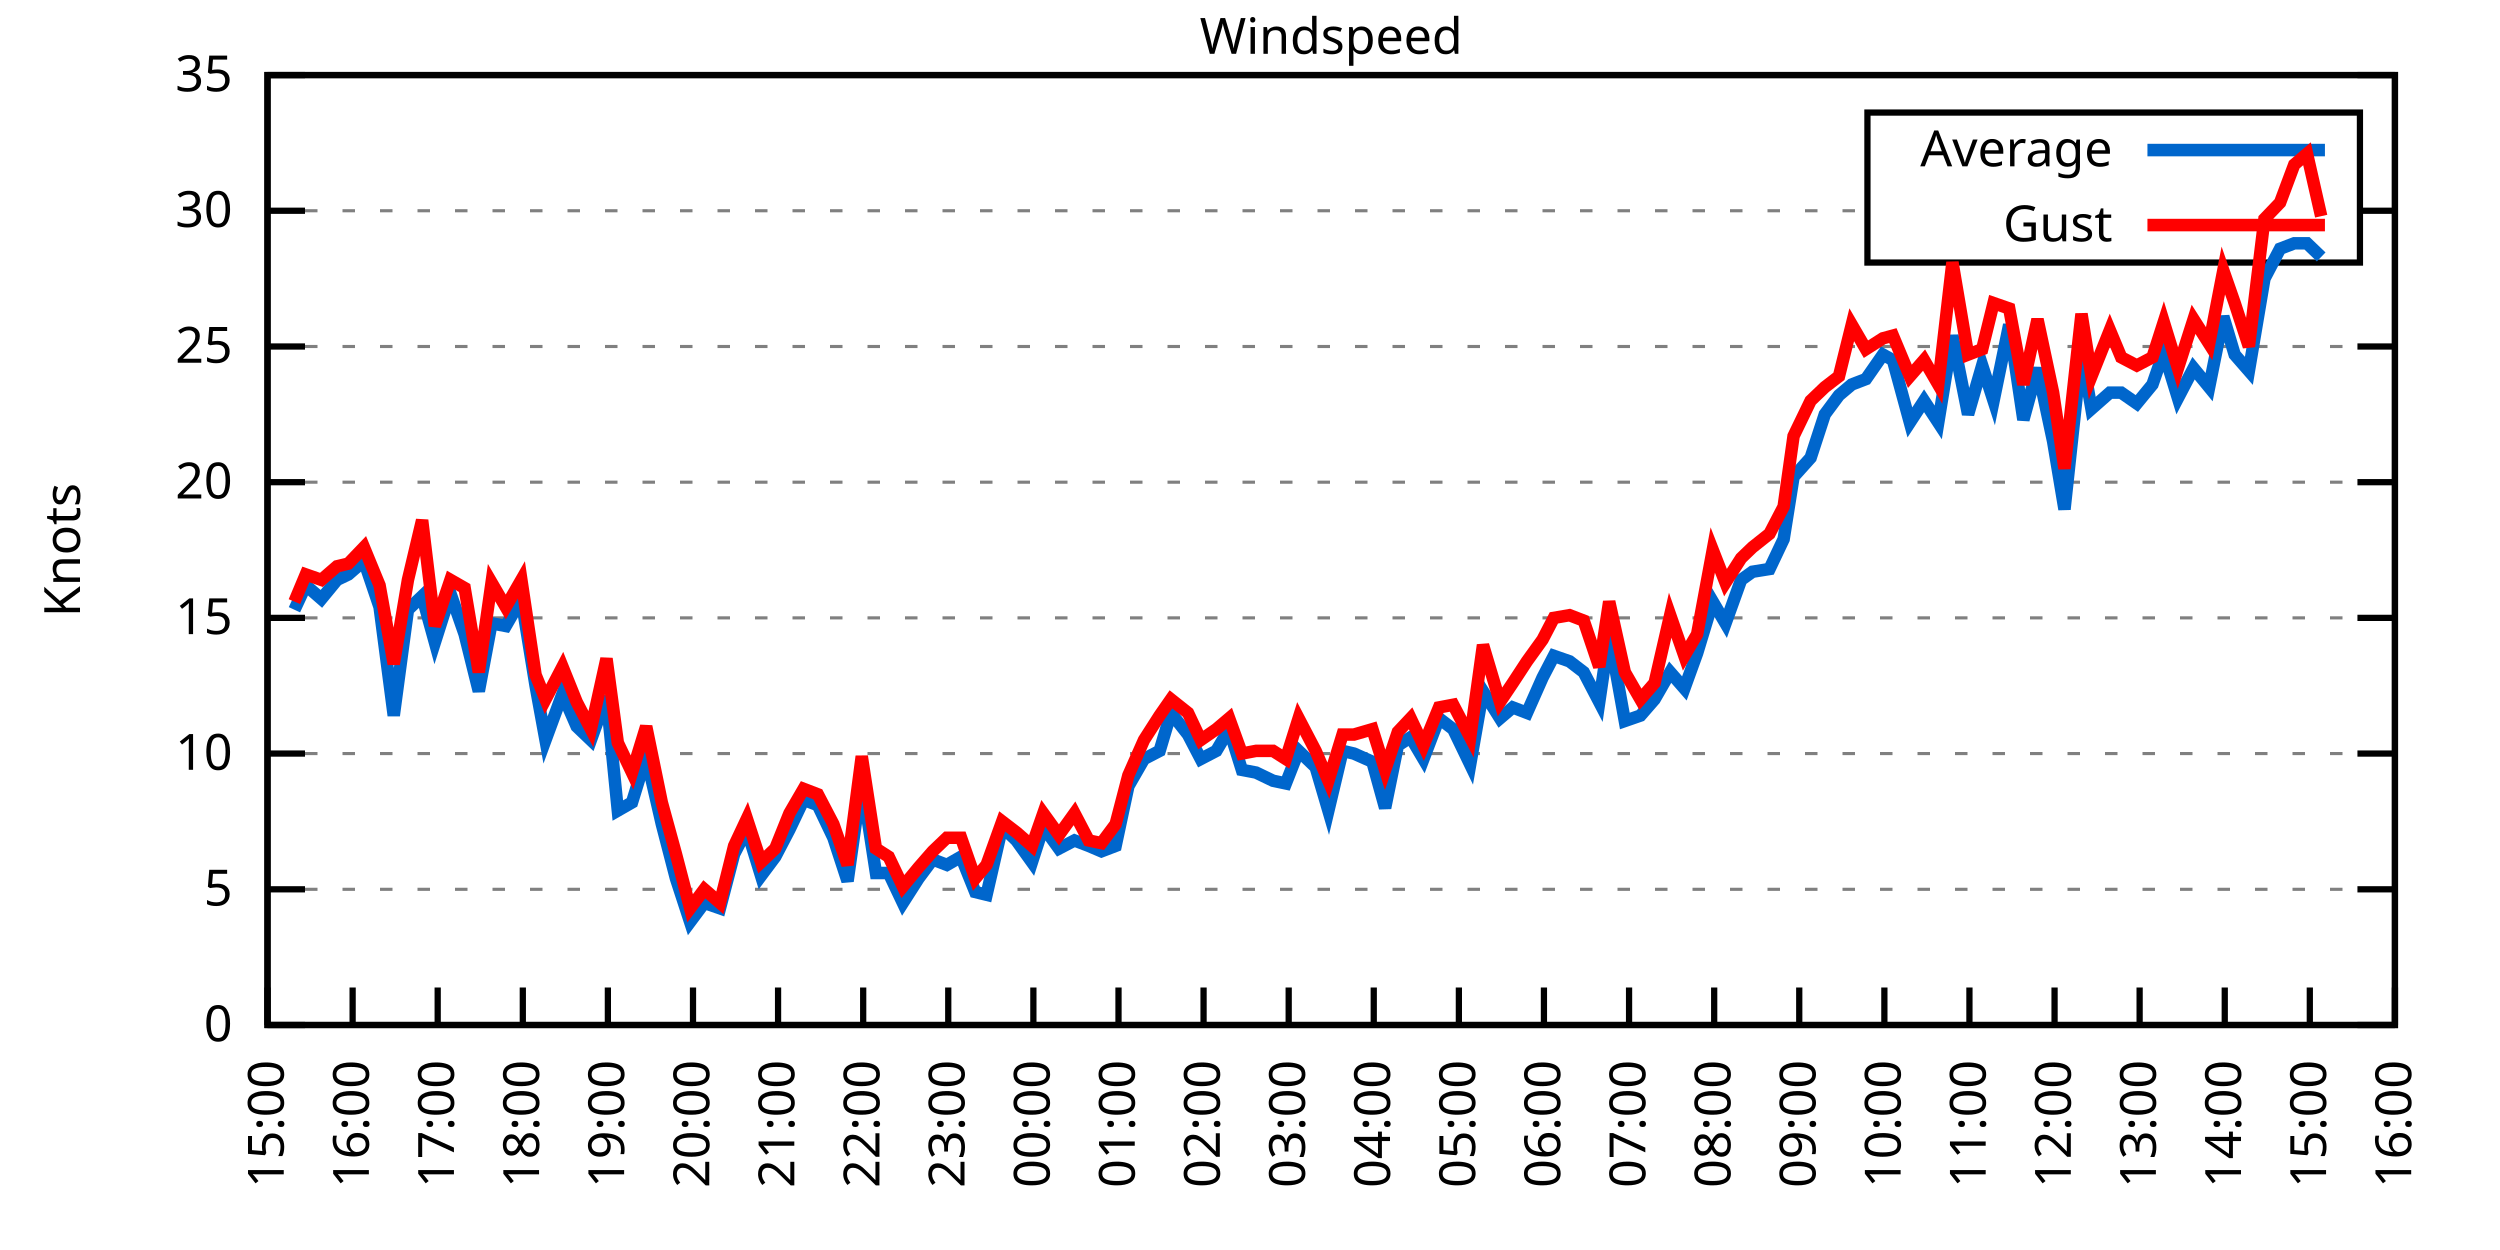
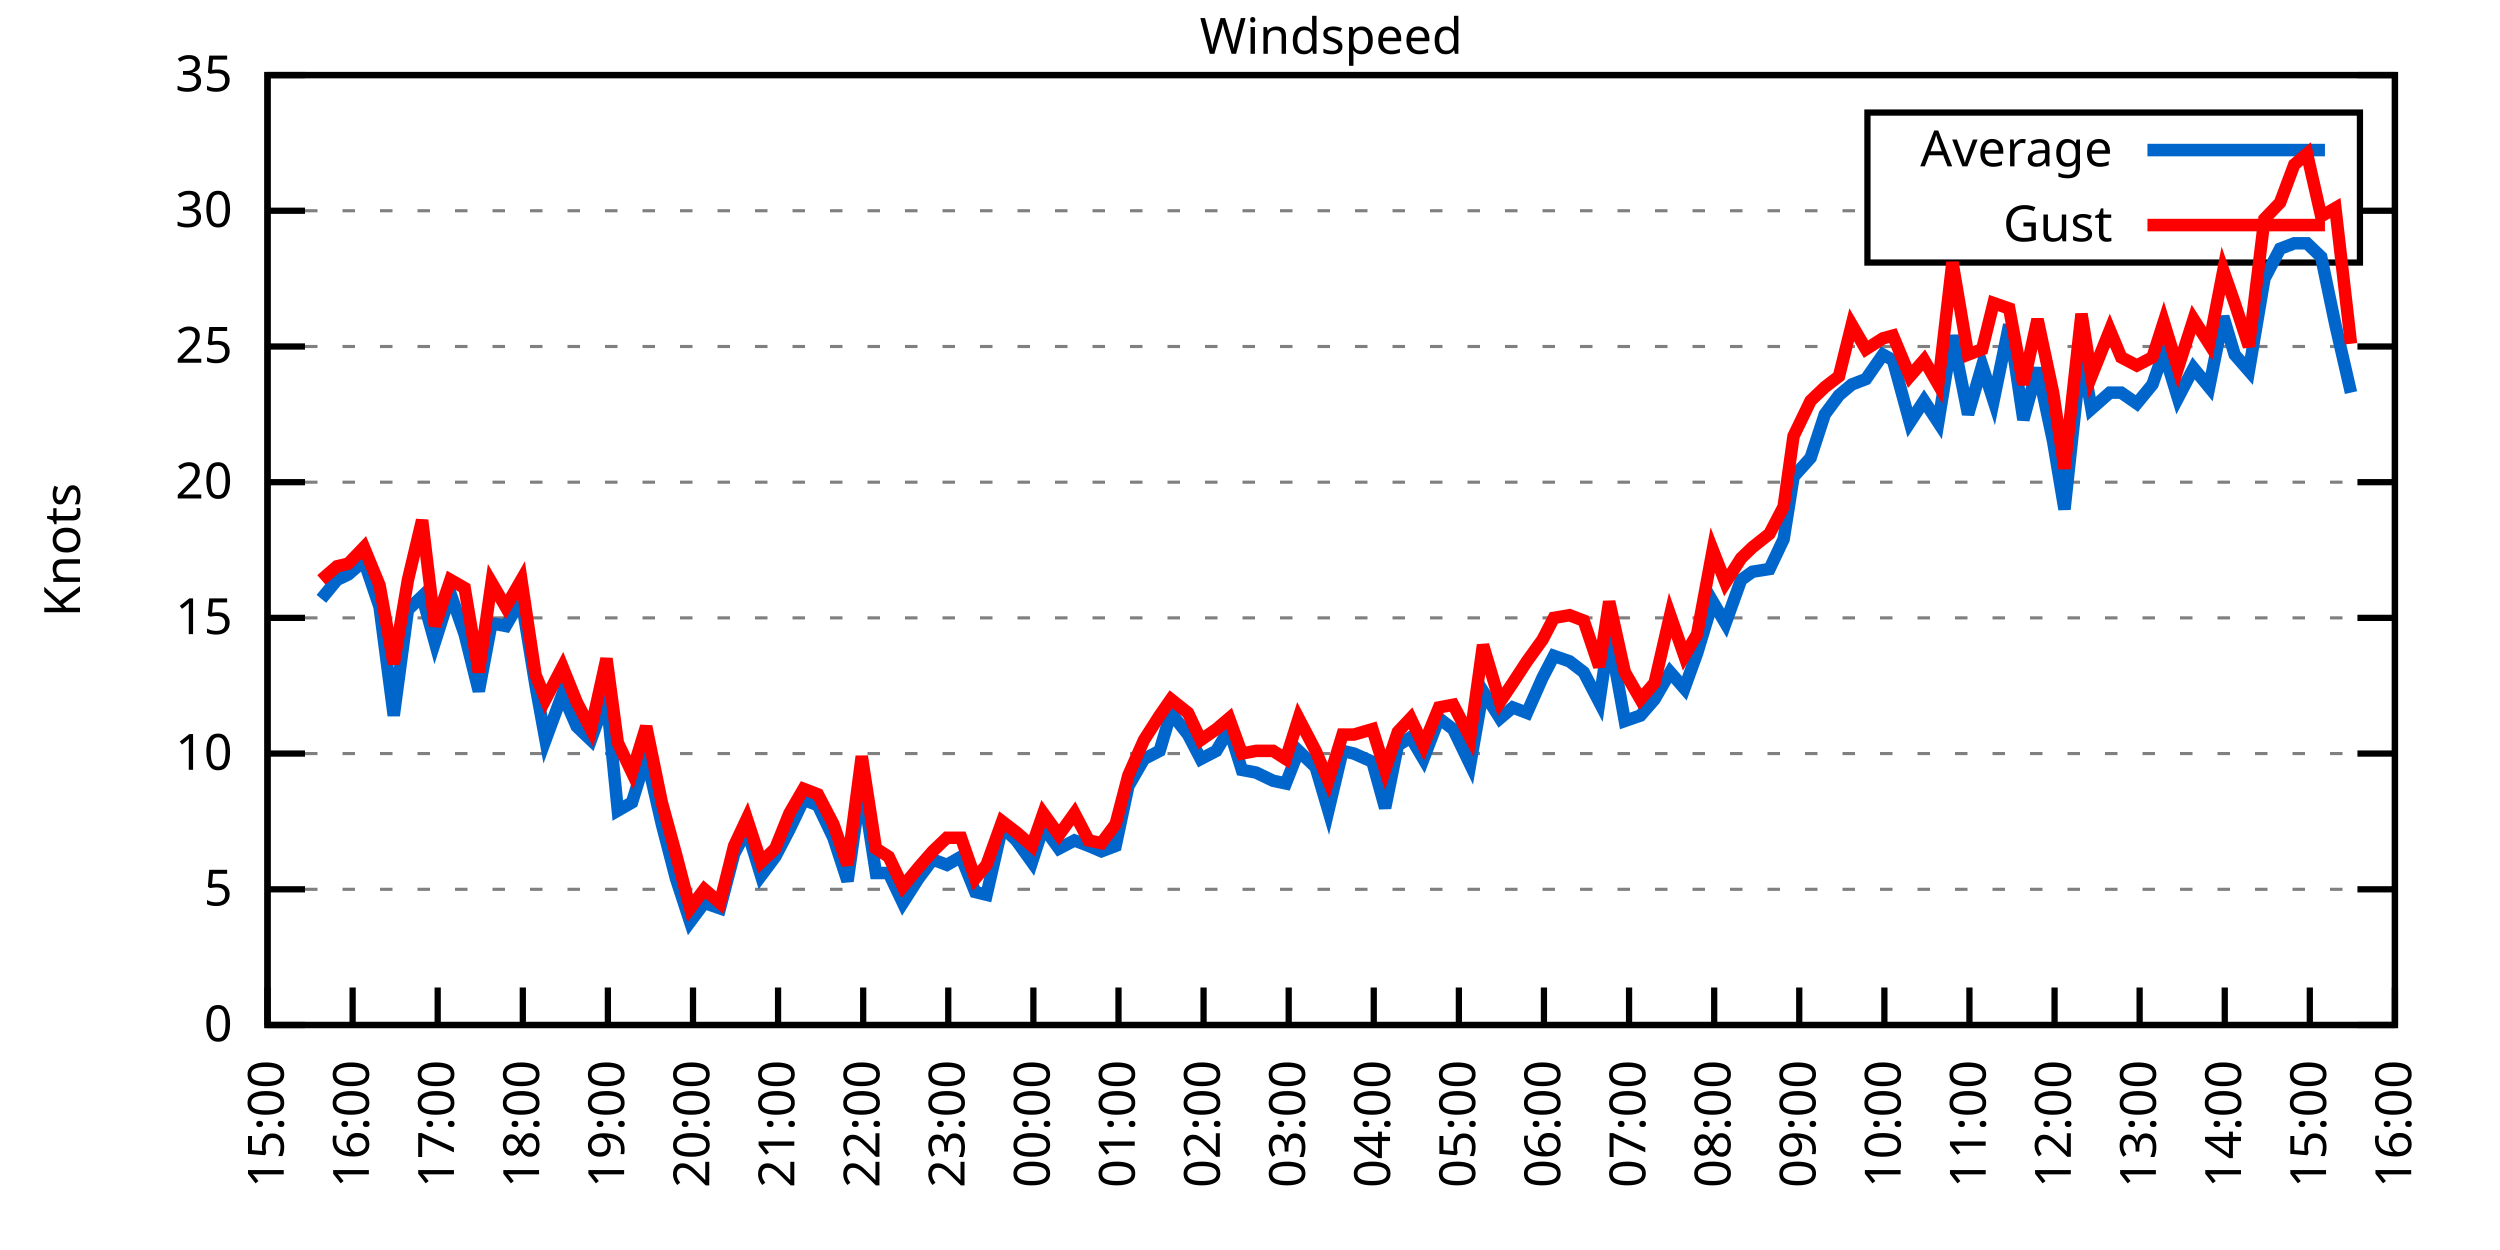
<svg xmlns="http://www.w3.org/2000/svg" xmlns:xlink="http://www.w3.org/1999/xlink" width="400" height="200" viewBox="0 0 400 200">
  <g id="gnuplot_canvas">
    <rect x="0" y="0" width="400" height="200" fill="none" />
    <defs>
      <circle id="gpDot" r="0.5" stroke-width="0.5" stroke="currentColor" />
      <path id="gpPt0" stroke-width="0.333" stroke="currentColor" d="M-1,0 h2 M0,-1 v2" />
      <path id="gpPt1" stroke-width="0.333" stroke="currentColor" d="M-1,-1 L1,1 M1,-1 L-1,1" />
      <path id="gpPt2" stroke-width="0.333" stroke="currentColor" d="M-1,0 L1,0 M0,-1 L0,1 M-1,-1 L1,1 M-1,1 L1,-1" />
      <rect id="gpPt3" stroke-width="0.333" stroke="currentColor" x="-1" y="-1" width="2" height="2" />
      <rect id="gpPt4" stroke-width="0.333" stroke="currentColor" fill="currentColor" x="-1" y="-1" width="2" height="2" />
      <circle id="gpPt5" stroke-width="0.333" stroke="currentColor" cx="0" cy="0" r="1" />
      <use xlink:href="#gpPt5" id="gpPt6" fill="currentColor" stroke="none" />
      <path id="gpPt7" stroke-width="0.333" stroke="currentColor" d="M0,-1.33 L-1.33,0.67 L1.33,0.67 z" />
      <use xlink:href="#gpPt7" id="gpPt8" fill="currentColor" stroke="none" />
      <use xlink:href="#gpPt7" id="gpPt9" stroke="currentColor" transform="rotate(180)" />
      <use xlink:href="#gpPt9" id="gpPt10" fill="currentColor" stroke="none" />
      <use xlink:href="#gpPt3" id="gpPt11" stroke="currentColor" transform="rotate(45)" />
      <use xlink:href="#gpPt11" id="gpPt12" fill="currentColor" stroke="none" />
      <path id="gpPt13" stroke-width="0.333" stroke="currentColor" d="M0,1.330 L1.265,0.411 L0.782,-1.067 L-0.782,-1.076 L-1.265,0.411 z" />
      <use xlink:href="#gpPt13" id="gpPt14" fill="currentColor" stroke="none" />
      <filter id="textbox" filterUnits="objectBoundingBox" x="0" y="0" height="1" width="1">
        <feFlood flood-color="white" flood-opacity="1" result="bgnd" />
        <feComposite in="SourceGraphic" in2="bgnd" operator="atop" />
      </filter>
      <filter id="greybox" filterUnits="objectBoundingBox" x="0" y="0" height="1" width="1">
        <feFlood flood-color="lightgrey" flood-opacity="1" result="grey" />
        <feComposite in="SourceGraphic" in2="grey" operator="atop" />
      </filter>
    </defs>
    <g fill="none" color="white" stroke="currentColor" stroke-width="1.00" stroke-linecap="butt" stroke-linejoin="miter">
</g>
    <g fill="none" color="black" stroke="currentColor" stroke-width="1.00" stroke-linecap="butt" stroke-linejoin="miter">
      <g stroke="none" shape-rendering="crispEdges">
        <polygon fill="rgb(255, 255, 255)" points="42.80,164.00 383.18,164.00 383.18,12.02 42.80,12.02 " />
      </g>
    </g>
    <g fill="none" color="black" stroke="currentColor" stroke-width="1.00" stroke-linecap="butt" stroke-linejoin="miter">
</g>
    <g fill="none" color="black" stroke="black" stroke-width="0.50" stroke-linecap="butt" stroke-linejoin="miter">
</g>
    <g fill="none" color="gray" stroke="currentColor" stroke-width="0.50" stroke-linecap="butt" stroke-linejoin="miter">
      <path stroke="gray" stroke-dasharray="2,4" class="gridline" d="M42.80,164.00 L383.19,164.00  " />
    </g>
    <g fill="none" color="gray" stroke="gray" stroke-width="1.00" stroke-linecap="butt" stroke-linejoin="miter">
</g>
    <g fill="none" color="black" stroke="currentColor" stroke-width="1.00" stroke-linecap="butt" stroke-linejoin="miter">
      <path stroke="black" d="M42.80,164.00 L48.80,164.00 M383.19,164.00 L377.19,164.00  " />
      <g transform="translate(37.20,166.60)" stroke="none" fill="black" font-family="Sans" font-size="8.00" text-anchor="end">
        <text>
          <tspan font-family="Sans"> 0</tspan>
        </text>
      </g>
    </g>
    <g fill="none" color="black" stroke="currentColor" stroke-width="1.00" stroke-linecap="butt" stroke-linejoin="miter">
</g>
    <g fill="none" color="black" stroke="black" stroke-width="0.50" stroke-linecap="butt" stroke-linejoin="miter">
</g>
    <g fill="none" color="gray" stroke="currentColor" stroke-width="0.50" stroke-linecap="butt" stroke-linejoin="miter">
      <path stroke="gray" stroke-dasharray="2,4" class="gridline" d="M42.80,142.29 L383.19,142.29  " />
    </g>
    <g fill="none" color="gray" stroke="gray" stroke-width="1.00" stroke-linecap="butt" stroke-linejoin="miter">
</g>
    <g fill="none" color="black" stroke="currentColor" stroke-width="1.00" stroke-linecap="butt" stroke-linejoin="miter">
      <path stroke="black" d="M42.80,142.29 L48.80,142.29 M383.19,142.29 L377.19,142.29  " />
      <g transform="translate(37.20,144.89)" stroke="none" fill="black" font-family="Sans" font-size="8.00" text-anchor="end">
        <text>
          <tspan font-family="Sans"> 5</tspan>
        </text>
      </g>
    </g>
    <g fill="none" color="black" stroke="currentColor" stroke-width="1.00" stroke-linecap="butt" stroke-linejoin="miter">
</g>
    <g fill="none" color="black" stroke="black" stroke-width="0.50" stroke-linecap="butt" stroke-linejoin="miter">
</g>
    <g fill="none" color="gray" stroke="currentColor" stroke-width="0.50" stroke-linecap="butt" stroke-linejoin="miter">
      <path stroke="gray" stroke-dasharray="2,4" class="gridline" d="M42.80,120.57 L383.19,120.57  " />
    </g>
    <g fill="none" color="gray" stroke="gray" stroke-width="1.00" stroke-linecap="butt" stroke-linejoin="miter">
</g>
    <g fill="none" color="black" stroke="currentColor" stroke-width="1.00" stroke-linecap="butt" stroke-linejoin="miter">
      <path stroke="black" d="M42.80,120.57 L48.80,120.57 M383.19,120.57 L377.19,120.57  " />
      <g transform="translate(37.20,123.17)" stroke="none" fill="black" font-family="Sans" font-size="8.00" text-anchor="end">
        <text>
          <tspan font-family="Sans"> 10</tspan>
        </text>
      </g>
    </g>
    <g fill="none" color="black" stroke="currentColor" stroke-width="1.00" stroke-linecap="butt" stroke-linejoin="miter">
</g>
    <g fill="none" color="black" stroke="black" stroke-width="0.50" stroke-linecap="butt" stroke-linejoin="miter">
</g>
    <g fill="none" color="gray" stroke="currentColor" stroke-width="0.50" stroke-linecap="butt" stroke-linejoin="miter">
      <path stroke="gray" stroke-dasharray="2,4" class="gridline" d="M42.80,98.86 L383.19,98.86  " />
    </g>
    <g fill="none" color="gray" stroke="gray" stroke-width="1.00" stroke-linecap="butt" stroke-linejoin="miter">
</g>
    <g fill="none" color="black" stroke="currentColor" stroke-width="1.00" stroke-linecap="butt" stroke-linejoin="miter">
      <path stroke="black" d="M42.80,98.86 L48.80,98.86 M383.19,98.86 L377.19,98.86  " />
      <g transform="translate(37.20,101.46)" stroke="none" fill="black" font-family="Sans" font-size="8.00" text-anchor="end">
        <text>
          <tspan font-family="Sans"> 15</tspan>
        </text>
      </g>
    </g>
    <g fill="none" color="black" stroke="currentColor" stroke-width="1.00" stroke-linecap="butt" stroke-linejoin="miter">
</g>
    <g fill="none" color="black" stroke="black" stroke-width="0.50" stroke-linecap="butt" stroke-linejoin="miter">
</g>
    <g fill="none" color="gray" stroke="currentColor" stroke-width="0.50" stroke-linecap="butt" stroke-linejoin="miter">
      <path stroke="gray" stroke-dasharray="2,4" class="gridline" d="M42.80,77.15 L383.19,77.15  " />
    </g>
    <g fill="none" color="gray" stroke="gray" stroke-width="1.00" stroke-linecap="butt" stroke-linejoin="miter">
</g>
    <g fill="none" color="black" stroke="currentColor" stroke-width="1.00" stroke-linecap="butt" stroke-linejoin="miter">
      <path stroke="black" d="M42.80,77.15 L48.80,77.15 M383.19,77.15 L377.19,77.15  " />
      <g transform="translate(37.20,79.75)" stroke="none" fill="black" font-family="Sans" font-size="8.00" text-anchor="end">
        <text>
          <tspan font-family="Sans"> 20</tspan>
        </text>
      </g>
    </g>
    <g fill="none" color="black" stroke="currentColor" stroke-width="1.00" stroke-linecap="butt" stroke-linejoin="miter">
</g>
    <g fill="none" color="black" stroke="black" stroke-width="0.50" stroke-linecap="butt" stroke-linejoin="miter">
</g>
    <g fill="none" color="gray" stroke="currentColor" stroke-width="0.50" stroke-linecap="butt" stroke-linejoin="miter">
      <path stroke="gray" stroke-dasharray="2,4" class="gridline" d="M42.80,55.44 L383.19,55.44  " />
    </g>
    <g fill="none" color="gray" stroke="gray" stroke-width="1.00" stroke-linecap="butt" stroke-linejoin="miter">
</g>
    <g fill="none" color="black" stroke="currentColor" stroke-width="1.00" stroke-linecap="butt" stroke-linejoin="miter">
      <path stroke="black" d="M42.80,55.44 L48.80,55.44 M383.19,55.44 L377.19,55.44  " />
      <g transform="translate(37.20,58.04)" stroke="none" fill="black" font-family="Sans" font-size="8.00" text-anchor="end">
        <text>
          <tspan font-family="Sans"> 25</tspan>
        </text>
      </g>
    </g>
    <g fill="none" color="black" stroke="currentColor" stroke-width="1.00" stroke-linecap="butt" stroke-linejoin="miter">
</g>
    <g fill="none" color="black" stroke="black" stroke-width="0.50" stroke-linecap="butt" stroke-linejoin="miter">
</g>
    <g fill="none" color="gray" stroke="currentColor" stroke-width="0.50" stroke-linecap="butt" stroke-linejoin="miter">
      <path stroke="gray" stroke-dasharray="2,4" class="gridline" d="M42.80,33.72 L298.79,33.72 M377.59,33.72 L383.19,33.72  " />
    </g>
    <g fill="none" color="gray" stroke="gray" stroke-width="1.00" stroke-linecap="butt" stroke-linejoin="miter">
</g>
    <g fill="none" color="black" stroke="currentColor" stroke-width="1.00" stroke-linecap="butt" stroke-linejoin="miter">
      <path stroke="black" d="M42.80,33.72 L48.80,33.72 M383.19,33.72 L377.19,33.72  " />
      <g transform="translate(37.20,36.32)" stroke="none" fill="black" font-family="Sans" font-size="8.00" text-anchor="end">
        <text>
          <tspan font-family="Sans"> 30</tspan>
        </text>
      </g>
    </g>
    <g fill="none" color="black" stroke="currentColor" stroke-width="1.00" stroke-linecap="butt" stroke-linejoin="miter">
</g>
    <g fill="none" color="black" stroke="black" stroke-width="0.50" stroke-linecap="butt" stroke-linejoin="miter">
</g>
    <g fill="none" color="gray" stroke="currentColor" stroke-width="0.50" stroke-linecap="butt" stroke-linejoin="miter">
      <path stroke="gray" stroke-dasharray="2,4" class="gridline" d="M42.80,12.01 L383.19,12.01  " />
    </g>
    <g fill="none" color="gray" stroke="gray" stroke-width="1.00" stroke-linecap="butt" stroke-linejoin="miter">
</g>
    <g fill="none" color="black" stroke="currentColor" stroke-width="1.00" stroke-linecap="butt" stroke-linejoin="miter">
      <path stroke="black" d="M42.80,12.01 L48.80,12.01 M383.19,12.01 L377.19,12.01  " />
      <g transform="translate(37.20,14.61)" stroke="none" fill="black" font-family="Sans" font-size="8.00" text-anchor="end">
        <text>
          <tspan font-family="Sans"> 35</tspan>
        </text>
      </g>
    </g>
    <g fill="none" color="black" stroke="currentColor" stroke-width="1.00" stroke-linecap="butt" stroke-linejoin="miter">
      <path stroke="black" d="M42.80,164.00 L42.80,158.00  " />
      <g transform="translate(45.40,169.60) rotate(270.00)" stroke="none" fill="black" font-family="Sans" font-size="8.00" text-anchor="end">
        <text>
          <tspan font-family="Sans">15:00</tspan>
        </text>
      </g>
    </g>
    <g fill="none" color="black" stroke="currentColor" stroke-width="1.00" stroke-linecap="butt" stroke-linejoin="miter">
      <path stroke="black" d="M56.42,164.00 L56.42,158.00  " />
      <g transform="translate(59.02,169.60) rotate(270.00)" stroke="none" fill="black" font-family="Sans" font-size="8.00" text-anchor="end">
        <text>
          <tspan font-family="Sans">16:00</tspan>
        </text>
      </g>
    </g>
    <g fill="none" color="black" stroke="currentColor" stroke-width="1.00" stroke-linecap="butt" stroke-linejoin="miter">
      <path stroke="black" d="M70.03,164.00 L70.03,158.00  " />
      <g transform="translate(72.63,169.60) rotate(270.00)" stroke="none" fill="black" font-family="Sans" font-size="8.00" text-anchor="end">
        <text>
          <tspan font-family="Sans">17:00</tspan>
        </text>
      </g>
    </g>
    <g fill="none" color="black" stroke="currentColor" stroke-width="1.00" stroke-linecap="butt" stroke-linejoin="miter">
      <path stroke="black" d="M83.65,164.00 L83.65,158.00  " />
      <g transform="translate(86.25,169.60) rotate(270.00)" stroke="none" fill="black" font-family="Sans" font-size="8.00" text-anchor="end">
        <text>
          <tspan font-family="Sans">18:00</tspan>
        </text>
      </g>
    </g>
    <g fill="none" color="black" stroke="currentColor" stroke-width="1.00" stroke-linecap="butt" stroke-linejoin="miter">
      <path stroke="black" d="M97.26,164.00 L97.26,158.00  " />
      <g transform="translate(99.86,169.60) rotate(270.00)" stroke="none" fill="black" font-family="Sans" font-size="8.00" text-anchor="end">
        <text>
          <tspan font-family="Sans">19:00</tspan>
        </text>
      </g>
    </g>
    <g fill="none" color="black" stroke="currentColor" stroke-width="1.00" stroke-linecap="butt" stroke-linejoin="miter">
      <path stroke="black" d="M110.88,164.00 L110.88,158.00  " />
      <g transform="translate(113.48,169.60) rotate(270.00)" stroke="none" fill="black" font-family="Sans" font-size="8.00" text-anchor="end">
        <text>
          <tspan font-family="Sans">20:00</tspan>
        </text>
      </g>
    </g>
    <g fill="none" color="black" stroke="currentColor" stroke-width="1.00" stroke-linecap="butt" stroke-linejoin="miter">
      <path stroke="black" d="M124.49,164.00 L124.49,158.00  " />
      <g transform="translate(127.09,169.60) rotate(270.00)" stroke="none" fill="black" font-family="Sans" font-size="8.00" text-anchor="end">
        <text>
          <tspan font-family="Sans">21:00</tspan>
        </text>
      </g>
    </g>
    <g fill="none" color="black" stroke="currentColor" stroke-width="1.00" stroke-linecap="butt" stroke-linejoin="miter">
      <path stroke="black" d="M138.11,164.00 L138.11,158.00  " />
      <g transform="translate(140.71,169.60) rotate(270.00)" stroke="none" fill="black" font-family="Sans" font-size="8.00" text-anchor="end">
        <text>
          <tspan font-family="Sans">22:00</tspan>
        </text>
      </g>
    </g>
    <g fill="none" color="black" stroke="currentColor" stroke-width="1.00" stroke-linecap="butt" stroke-linejoin="miter">
      <path stroke="black" d="M151.72,164.00 L151.72,158.00  " />
      <g transform="translate(154.32,169.60) rotate(270.00)" stroke="none" fill="black" font-family="Sans" font-size="8.00" text-anchor="end">
        <text>
          <tspan font-family="Sans">23:00</tspan>
        </text>
      </g>
    </g>
    <g fill="none" color="black" stroke="currentColor" stroke-width="1.00" stroke-linecap="butt" stroke-linejoin="miter">
      <path stroke="black" d="M165.34,164.00 L165.34,158.00  " />
      <g transform="translate(167.94,169.60) rotate(270.00)" stroke="none" fill="black" font-family="Sans" font-size="8.00" text-anchor="end">
        <text>
          <tspan font-family="Sans">00:00</tspan>
        </text>
      </g>
    </g>
    <g fill="none" color="black" stroke="currentColor" stroke-width="1.00" stroke-linecap="butt" stroke-linejoin="miter">
      <path stroke="black" d="M178.96,164.00 L178.96,158.00  " />
      <g transform="translate(181.56,169.60) rotate(270.00)" stroke="none" fill="black" font-family="Sans" font-size="8.00" text-anchor="end">
        <text>
          <tspan font-family="Sans">01:00</tspan>
        </text>
      </g>
    </g>
    <g fill="none" color="black" stroke="currentColor" stroke-width="1.00" stroke-linecap="butt" stroke-linejoin="miter">
      <path stroke="black" d="M192.57,164.00 L192.57,158.00  " />
      <g transform="translate(195.17,169.60) rotate(270.00)" stroke="none" fill="black" font-family="Sans" font-size="8.00" text-anchor="end">
        <text>
          <tspan font-family="Sans">02:00</tspan>
        </text>
      </g>
    </g>
    <g fill="none" color="black" stroke="currentColor" stroke-width="1.00" stroke-linecap="butt" stroke-linejoin="miter">
      <path stroke="black" d="M206.19,164.00 L206.19,158.00  " />
      <g transform="translate(208.79,169.60) rotate(270.00)" stroke="none" fill="black" font-family="Sans" font-size="8.00" text-anchor="end">
        <text>
          <tspan font-family="Sans">03:00</tspan>
        </text>
      </g>
    </g>
    <g fill="none" color="black" stroke="currentColor" stroke-width="1.00" stroke-linecap="butt" stroke-linejoin="miter">
      <path stroke="black" d="M219.80,164.00 L219.80,158.00  " />
      <g transform="translate(222.40,169.60) rotate(270.00)" stroke="none" fill="black" font-family="Sans" font-size="8.00" text-anchor="end">
        <text>
          <tspan font-family="Sans">04:00</tspan>
        </text>
      </g>
    </g>
    <g fill="none" color="black" stroke="currentColor" stroke-width="1.00" stroke-linecap="butt" stroke-linejoin="miter">
      <path stroke="black" d="M233.42,164.00 L233.42,158.00  " />
      <g transform="translate(236.02,169.60) rotate(270.00)" stroke="none" fill="black" font-family="Sans" font-size="8.00" text-anchor="end">
        <text>
          <tspan font-family="Sans">05:00</tspan>
        </text>
      </g>
    </g>
    <g fill="none" color="black" stroke="currentColor" stroke-width="1.00" stroke-linecap="butt" stroke-linejoin="miter">
      <path stroke="black" d="M247.03,164.00 L247.03,158.00  " />
      <g transform="translate(249.63,169.60) rotate(270.00)" stroke="none" fill="black" font-family="Sans" font-size="8.00" text-anchor="end">
        <text>
          <tspan font-family="Sans">06:00</tspan>
        </text>
      </g>
    </g>
    <g fill="none" color="black" stroke="currentColor" stroke-width="1.00" stroke-linecap="butt" stroke-linejoin="miter">
      <path stroke="black" d="M260.65,164.00 L260.65,158.00  " />
      <g transform="translate(263.25,169.60) rotate(270.00)" stroke="none" fill="black" font-family="Sans" font-size="8.00" text-anchor="end">
        <text>
          <tspan font-family="Sans">07:00</tspan>
        </text>
      </g>
    </g>
    <g fill="none" color="black" stroke="currentColor" stroke-width="1.00" stroke-linecap="butt" stroke-linejoin="miter">
      <path stroke="black" d="M274.27,164.00 L274.27,158.00  " />
      <g transform="translate(276.87,169.60) rotate(270.00)" stroke="none" fill="black" font-family="Sans" font-size="8.00" text-anchor="end">
        <text>
          <tspan font-family="Sans">08:00</tspan>
        </text>
      </g>
    </g>
    <g fill="none" color="black" stroke="currentColor" stroke-width="1.00" stroke-linecap="butt" stroke-linejoin="miter">
      <path stroke="black" d="M287.88,164.00 L287.88,158.00  " />
      <g transform="translate(290.48,169.60) rotate(270.00)" stroke="none" fill="black" font-family="Sans" font-size="8.00" text-anchor="end">
        <text>
          <tspan font-family="Sans">09:00</tspan>
        </text>
      </g>
    </g>
    <g fill="none" color="black" stroke="currentColor" stroke-width="1.00" stroke-linecap="butt" stroke-linejoin="miter">
      <path stroke="black" d="M301.50,164.00 L301.50,158.00  " />
      <g transform="translate(304.10,169.60) rotate(270.00)" stroke="none" fill="black" font-family="Sans" font-size="8.00" text-anchor="end">
        <text>
          <tspan font-family="Sans">10:00</tspan>
        </text>
      </g>
    </g>
    <g fill="none" color="black" stroke="currentColor" stroke-width="1.00" stroke-linecap="butt" stroke-linejoin="miter">
      <path stroke="black" d="M315.11,164.00 L315.11,158.00  " />
      <g transform="translate(317.71,169.60) rotate(270.00)" stroke="none" fill="black" font-family="Sans" font-size="8.00" text-anchor="end">
        <text>
          <tspan font-family="Sans">11:00</tspan>
        </text>
      </g>
    </g>
    <g fill="none" color="black" stroke="currentColor" stroke-width="1.00" stroke-linecap="butt" stroke-linejoin="miter">
      <path stroke="black" d="M328.73,164.00 L328.73,158.00  " />
      <g transform="translate(331.33,169.60) rotate(270.00)" stroke="none" fill="black" font-family="Sans" font-size="8.00" text-anchor="end">
        <text>
          <tspan font-family="Sans">12:00</tspan>
        </text>
      </g>
    </g>
    <g fill="none" color="black" stroke="currentColor" stroke-width="1.00" stroke-linecap="butt" stroke-linejoin="miter">
      <path stroke="black" d="M342.34,164.00 L342.34,158.00  " />
      <g transform="translate(344.94,169.60) rotate(270.00)" stroke="none" fill="black" font-family="Sans" font-size="8.00" text-anchor="end">
        <text>
          <tspan font-family="Sans">13:00</tspan>
        </text>
      </g>
    </g>
    <g fill="none" color="black" stroke="currentColor" stroke-width="1.00" stroke-linecap="butt" stroke-linejoin="miter">
      <path stroke="black" d="M355.96,164.00 L355.96,158.00  " />
      <g transform="translate(358.56,169.60) rotate(270.00)" stroke="none" fill="black" font-family="Sans" font-size="8.00" text-anchor="end">
        <text>
          <tspan font-family="Sans">14:00</tspan>
        </text>
      </g>
    </g>
    <g fill="none" color="black" stroke="currentColor" stroke-width="1.00" stroke-linecap="butt" stroke-linejoin="miter">
      <path stroke="black" d="M369.57,164.00 L369.57,158.00  " />
      <g transform="translate(372.17,169.60) rotate(270.00)" stroke="none" fill="black" font-family="Sans" font-size="8.00" text-anchor="end">
        <text>
          <tspan font-family="Sans">15:00</tspan>
        </text>
      </g>
    </g>
    <g fill="none" color="black" stroke="currentColor" stroke-width="1.00" stroke-linecap="butt" stroke-linejoin="miter">
      <path stroke="black" d="M383.19,164.00 L383.19,158.00  " />
      <g transform="translate(385.79,169.60) rotate(270.00)" stroke="none" fill="black" font-family="Sans" font-size="8.00" text-anchor="end">
        <text>
          <tspan font-family="Sans">16:00</tspan>
        </text>
      </g>
    </g>
    <g fill="none" color="black" stroke="currentColor" stroke-width="1.00" stroke-linecap="butt" stroke-linejoin="miter">
</g>
    <g fill="none" color="black" stroke="currentColor" stroke-width="1.00" stroke-linecap="butt" stroke-linejoin="miter">
      <path stroke="black" d="M42.80,12.01 L42.80,164.00 L383.19,164.00 L383.19,12.01 L42.80,12.01 Z  " />
    </g>
    <g fill="none" color="black" stroke="currentColor" stroke-width="1.00" stroke-linecap="butt" stroke-linejoin="miter">
</g>
    <g fill="none" color="black" stroke="currentColor" stroke-width="1.00" stroke-linecap="butt" stroke-linejoin="miter">
      <path stroke="black" d="M298.79,42.01 L298.79,18.01 L377.59,18.01 L377.59,42.01 L298.79,42.01 Z  " />
    </g>
    <g id="Windspeed_plot_1">
      <g fill="none" color="white" stroke="black" stroke-width="2.00" stroke-linecap="butt" stroke-linejoin="miter">
</g>
      <g fill="none" color="black" stroke="currentColor" stroke-width="2.00" stroke-linecap="butt" stroke-linejoin="miter">
        <g transform="translate(337.99,26.61)" stroke="none" fill="black" font-family="Sans" font-size="8.00" text-anchor="end">
          <text>
            <tspan font-family="Sans">Average</tspan>
          </text>
        </g>
      </g>
      <g fill="none" color="black" stroke="currentColor" stroke-width="2.00" stroke-linecap="butt" stroke-linejoin="miter">
-         <path stroke="rgb(  0, 102, 204)" d="M343.59,24.01 L371.99,24.01 M47.11,97.56 L48.93,93.65 L51.42,95.82 L53.92,92.78 L55.73,91.91 L58.23,89.74   L60.73,97.12 L63.00,114.49 L65.27,97.56 L67.54,95.39 L69.58,102.77 L72.07,94.95 L74.34,101.47 L76.61,110.59   L78.65,99.73 L80.92,100.16 L83.42,95.82 L85.69,109.72 L87.28,118.40 L90.00,111.02 L92.27,116.23 L94.54,118.40   L97.04,111.45 L98.85,129.69 L101.12,128.39 L103.39,121.01 L105.89,131.86 L108.15,140.55 L110.42,147.50 L112.69,144.46   L115.19,145.33 L117.46,136.64 L119.50,132.73 L121.77,140.12 L124.04,137.08 L126.31,132.73 L128.58,127.96 L130.85,128.83   L133.34,134.04 L135.61,140.98 L137.88,124.92 L140.15,139.68 L142.19,139.68 L144.46,144.46 L146.96,140.55 L149.23,137.51   L151.50,138.38 L153.77,137.08 L156.04,142.72 L157.85,143.16 L160.35,132.30 L162.62,134.47 L165.11,137.94 L166.93,132.30   L169.43,135.77 L171.92,134.47 L174.19,135.34 L176.23,136.21 L178.50,135.34 L180.54,125.79 L183.04,121.44 L185.54,120.14   L187.35,114.06 L190.08,117.53 L192.12,121.44 L194.61,120.14 L196.66,116.67 L198.70,123.18 L200.97,123.61 L203.69,124.92   L205.73,125.35 L207.78,120.14 L210.50,122.75 L212.54,129.69 L214.81,120.14 L216.63,120.57 L219.58,121.88 L221.62,129.26   L223.66,119.27 L225.70,117.97 L227.75,121.44 L230.24,114.93 L232.51,116.67 L235.23,122.31 L237.28,110.59 L240.00,114.93   L242.04,113.19 L244.31,114.06 L246.81,108.42 L248.62,104.94 L251.12,105.81 L253.39,107.55 L255.88,112.32 L257.47,101.47   L259.97,115.36 L262.47,114.49 L264.73,111.89 L267.23,107.55 L269.50,110.15 L271.54,104.51 L274.04,96.26 L276.08,99.73   L278.58,92.78 L280.39,91.48 L283.12,91.04 L285.38,86.27 L286.97,76.28 L289.70,73.24 L291.97,66.29 L294.23,63.25   L296.28,61.52 L298.55,60.65 L301.27,56.74 L302.86,57.61 L305.58,67.59 L307.85,64.12 L310.12,67.59 L312.39,53.70   L314.89,66.29 L317.15,58.48 L318.97,64.12 L321.47,51.96 L323.74,67.16 L326.00,58.91 L328.50,70.63 L330.32,81.49   L333.04,56.30 L334.63,65.42 L337.58,62.82 L339.39,62.82 L341.89,64.56 L344.39,61.52 L346.20,56.30 L348.47,63.69   L350.97,58.91 L353.46,61.95 L355.73,50.66 L357.55,56.74 L359.82,59.34 L362.31,44.58 L364.81,39.80 L367.08,38.93   L369.12,38.93 L371.39,41.11  " />
+         <path stroke="rgb(  0, 102, 204)" d="M343.59,24.01 L371.99,24.01 M51.42,95.82 L53.92,92.78 L55.73,91.91 L58.23,89.74 L60.73,97.12 L63.00,114.49   L65.27,97.56 L67.54,95.39 L69.58,102.77 L72.07,94.95 L74.34,101.47 L76.61,110.59 L78.65,99.73 L80.92,100.16   L83.42,95.82 L85.69,109.72 L87.28,118.40 L90.00,111.02 L92.27,116.23 L94.54,118.40 L97.04,111.45 L98.85,129.69   L101.12,128.39 L103.39,121.01 L105.89,131.86 L108.15,140.55 L110.42,147.50 L112.69,144.46 L115.19,145.33 L117.46,136.64   L119.50,132.73 L121.77,140.12 L124.04,137.08 L126.31,132.73 L128.58,127.96 L130.85,128.83 L133.34,134.04 L135.61,140.98   L137.88,124.92 L140.15,139.68 L142.19,139.68 L144.46,144.46 L146.96,140.55 L149.23,137.51 L151.50,138.38 L153.77,137.08   L156.04,142.72 L157.85,143.16 L160.35,132.30 L162.62,134.47 L165.11,137.94 L166.93,132.30 L169.43,135.77 L171.92,134.47   L174.19,135.34 L176.23,136.21 L178.50,135.34 L180.54,125.79 L183.04,121.44 L185.54,120.14 L187.35,114.06 L190.08,117.53   L192.12,121.44 L194.61,120.14 L196.66,116.67 L198.70,123.18 L200.97,123.61 L203.69,124.92 L205.73,125.35 L207.78,120.14   L210.50,122.75 L212.54,129.69 L214.81,120.14 L216.63,120.57 L219.58,121.88 L221.62,129.26 L223.66,119.27 L225.70,117.97   L227.75,121.44 L230.24,114.93 L232.51,116.67 L235.23,122.31 L237.28,110.59 L240.00,114.93 L242.04,113.19 L244.31,114.06   L246.81,108.42 L248.62,104.94 L251.12,105.81 L253.39,107.55 L255.88,112.32 L257.47,101.47 L259.97,115.36 L262.47,114.49   L264.73,111.89 L267.23,107.55 L269.50,110.15 L271.54,104.51 L274.04,96.26 L276.08,99.73 L278.58,92.78 L280.39,91.48   L283.12,91.04 L285.38,86.27 L286.97,76.28 L289.70,73.24 L291.97,66.29 L294.23,63.25 L296.28,61.52 L298.55,60.65   L301.27,56.74 L302.86,57.61 L305.58,67.59 L307.85,64.12 L310.12,67.59 L312.39,53.70 L314.89,66.29 L317.15,58.48   L318.97,64.12 L321.47,51.96 L323.74,67.16 L326.00,58.91 L328.50,70.63 L330.32,81.49 L333.04,56.30 L334.63,65.42   L337.58,62.82 L339.39,62.82 L341.89,64.56 L344.39,61.52 L346.20,56.30 L348.47,63.69 L350.97,58.91 L353.46,61.95   L355.73,50.66 L357.55,56.74 L359.82,59.34 L362.31,44.58 L364.81,39.80 L367.08,38.93 L369.12,38.93 L371.39,41.11   L373.66,51.96 L376.16,62.82  " />
      </g>
    </g>
    <g id="Windspeed_plot_2">
      <g fill="none" color="black" stroke="currentColor" stroke-width="2.00" stroke-linecap="butt" stroke-linejoin="miter">
        <g transform="translate(337.99,38.61)" stroke="none" fill="black" font-family="Sans" font-size="8.00" text-anchor="end">
          <text>
            <tspan font-family="Sans">Gust</tspan>
          </text>
        </g>
      </g>
      <g fill="none" color="black" stroke="currentColor" stroke-width="2.00" stroke-linecap="butt" stroke-linejoin="miter">
-         <path stroke="rgb(255,   0,   0)" d="M343.59,36.01 L371.99,36.01 M47.11,96.26 L48.93,91.91 L51.42,92.78 L53.92,90.61 L55.73,90.18 L58.23,87.57   L60.73,93.65 L63.00,106.24 L65.27,92.78 L67.54,83.23 L69.58,100.16 L72.07,92.78 L74.34,94.08 L76.61,107.55   L78.65,93.22 L80.92,97.12 L83.42,92.78 L85.69,107.98 L87.28,111.89 L90.00,106.68 L92.27,112.32 L94.54,116.67   L97.04,105.38 L98.85,118.84 L101.12,123.61 L103.39,116.23 L105.89,128.39 L108.15,136.64 L110.42,145.33 L112.69,142.29   L115.19,144.46 L117.46,135.34 L119.50,131.00 L121.77,137.94 L124.04,135.77 L126.31,130.13 L128.58,126.22 L130.85,127.09   L133.34,131.86 L135.61,138.38 L137.88,121.01 L140.15,135.77 L142.19,137.08 L144.46,141.85 L146.96,138.81 L149.23,136.21   L151.50,134.04 L153.77,134.04 L156.04,140.55 L157.85,138.38 L160.35,131.43 L162.62,133.17 L165.11,135.34 L166.93,130.13   L169.43,133.60 L171.92,130.13 L174.19,134.47 L176.23,134.90 L178.50,131.86 L180.54,124.05 L183.04,118.40 L185.54,114.49   L187.35,111.89 L190.08,114.06 L192.12,118.40 L194.61,116.67 L196.66,114.93 L198.70,120.57 L200.97,120.14 L203.69,120.14   L205.73,121.44 L207.78,114.93 L210.50,120.14 L212.54,124.92 L214.81,117.53 L216.63,117.53 L219.58,116.67 L221.62,123.18   L223.66,117.10 L225.70,114.93 L227.75,119.27 L230.24,113.19 L232.51,112.76 L235.23,117.97 L237.28,103.20 L240.00,112.32   L242.04,109.28 L244.31,105.81 L246.81,102.34 L248.62,98.86 L251.12,98.43 L253.39,99.30 L255.88,106.68 L257.47,96.26   L259.97,107.55 L262.47,111.89 L264.73,109.28 L267.23,98.43 L269.50,104.94 L271.54,101.47 L274.04,88.00 L276.08,93.22   L278.58,89.31 L280.39,87.57 L283.12,85.40 L285.38,81.06 L286.97,69.77 L289.70,64.12 L291.97,61.95 L294.23,60.21   L296.28,51.96 L298.55,55.87 L301.27,54.13 L302.86,53.70 L305.58,60.21 L307.85,57.61 L310.12,61.52 L312.39,41.97   L314.89,56.74 L317.15,55.87 L318.97,48.49 L321.47,49.36 L323.74,61.52 L326.00,51.09 L328.50,62.82 L330.32,74.98   L333.04,50.22 L334.63,60.21 L337.58,52.83 L339.39,57.17 L341.89,58.48 L344.39,57.17 L346.20,51.53 L348.47,58.91   L350.97,51.09 L353.46,55.00 L355.73,43.28 L357.55,48.49 L359.82,55.44 L362.31,35.03 L364.81,32.42 L367.08,26.34   L369.12,24.60 L371.39,34.59  " />
+         <path stroke="rgb(255,   0,   0)" d="M343.59,36.01 L371.99,36.01 M51.42,92.78 L53.92,90.61 L55.73,90.18 L58.23,87.57 L60.73,93.65 L63.00,106.24   L65.27,92.78 L67.54,83.23 L69.58,100.16 L72.07,92.78 L74.34,94.08 L76.61,107.55 L78.65,93.22 L80.92,97.12   L83.42,92.78 L85.69,107.98 L87.28,111.89 L90.00,106.68 L92.27,112.32 L94.54,116.67 L97.04,105.38 L98.85,118.84   L101.12,123.61 L103.39,116.23 L105.89,128.39 L108.15,136.64 L110.42,145.33 L112.69,142.29 L115.19,144.46 L117.46,135.34   L119.50,131.00 L121.77,137.94 L124.04,135.77 L126.31,130.13 L128.58,126.22 L130.85,127.09 L133.34,131.86 L135.61,138.38   L137.88,121.01 L140.15,135.77 L142.19,137.08 L144.46,141.85 L146.96,138.81 L149.23,136.21 L151.50,134.04 L153.77,134.04   L156.04,140.55 L157.85,138.38 L160.35,131.43 L162.62,133.17 L165.11,135.34 L166.93,130.13 L169.43,133.60 L171.92,130.13   L174.19,134.47 L176.23,134.90 L178.50,131.86 L180.54,124.05 L183.04,118.40 L185.54,114.49 L187.35,111.89 L190.08,114.06   L192.12,118.40 L194.61,116.67 L196.66,114.93 L198.70,120.57 L200.97,120.14 L203.69,120.14 L205.73,121.44 L207.78,114.93   L210.50,120.14 L212.54,124.92 L214.81,117.53 L216.63,117.53 L219.58,116.67 L221.62,123.18 L223.66,117.10 L225.70,114.93   L227.75,119.27 L230.24,113.19 L232.51,112.76 L235.23,117.97 L237.28,103.20 L240.00,112.32 L242.04,109.28 L244.31,105.81   L246.81,102.34 L248.62,98.86 L251.12,98.43 L253.39,99.30 L255.88,106.68 L257.47,96.26 L259.97,107.55 L262.47,111.89   L264.73,109.28 L267.23,98.43 L269.50,104.94 L271.54,101.47 L274.04,88.00 L276.08,93.22 L278.58,89.31 L280.39,87.57   L283.12,85.40 L285.38,81.06 L286.97,69.77 L289.70,64.12 L291.97,61.95 L294.23,60.21 L296.28,51.96 L298.55,55.87   L301.27,54.13 L302.86,53.70 L305.58,60.21 L307.85,57.61 L310.12,61.52 L312.39,41.97 L314.89,56.74 L317.15,55.87   L318.97,48.49 L321.47,49.36 L323.74,61.52 L326.00,51.09 L328.50,62.82 L330.32,74.98 L333.04,50.22 L334.63,60.21   L337.58,52.83 L339.39,57.17 L341.89,58.48 L344.39,57.17 L346.20,51.53 L348.47,58.91 L350.97,51.09 L353.46,55.00   L355.73,43.28 L357.55,48.49 L359.82,55.44 L362.31,35.03 L364.81,32.42 L367.08,26.34 L369.12,24.60 L371.39,34.59   L373.66,33.29 L376.16,55.00  " />
      </g>
    </g>
    <g fill="none" color="black" stroke="currentColor" stroke-width="2.00" stroke-linecap="butt" stroke-linejoin="miter">
</g>
    <g fill="none" color="black" stroke="black" stroke-width="1.00" stroke-linecap="butt" stroke-linejoin="miter">
</g>
    <g fill="none" color="black" stroke="currentColor" stroke-width="1.00" stroke-linecap="butt" stroke-linejoin="miter">
      <path stroke="black" d="M42.80,12.01 L42.80,164.00 L383.19,164.00 L383.19,12.01 L42.80,12.01 Z  " />
      <g transform="translate(12.80,88.01) rotate(270.00)" stroke="none" fill="black" font-family="Sans" font-size="8.00" text-anchor="middle">
        <text>
          <tspan font-family="Sans">Knots</tspan>
        </text>
      </g>
    </g>
    <g fill="none" color="black" stroke="currentColor" stroke-width="1.00" stroke-linecap="butt" stroke-linejoin="miter">
</g>
    <g fill="none" color="black" stroke="currentColor" stroke-width="1.00" stroke-linecap="butt" stroke-linejoin="miter">
      <g transform="translate(212.99,8.61)" stroke="none" fill="black" font-family="Sans" font-size="8.00" text-anchor="middle">
        <text>
          <tspan font-family="Sans">Windspeed</tspan>
        </text>
      </g>
    </g>
    <g fill="none" color="black" stroke="currentColor" stroke-width="1.00" stroke-linecap="butt" stroke-linejoin="miter">
</g>
  </g>
</svg>
